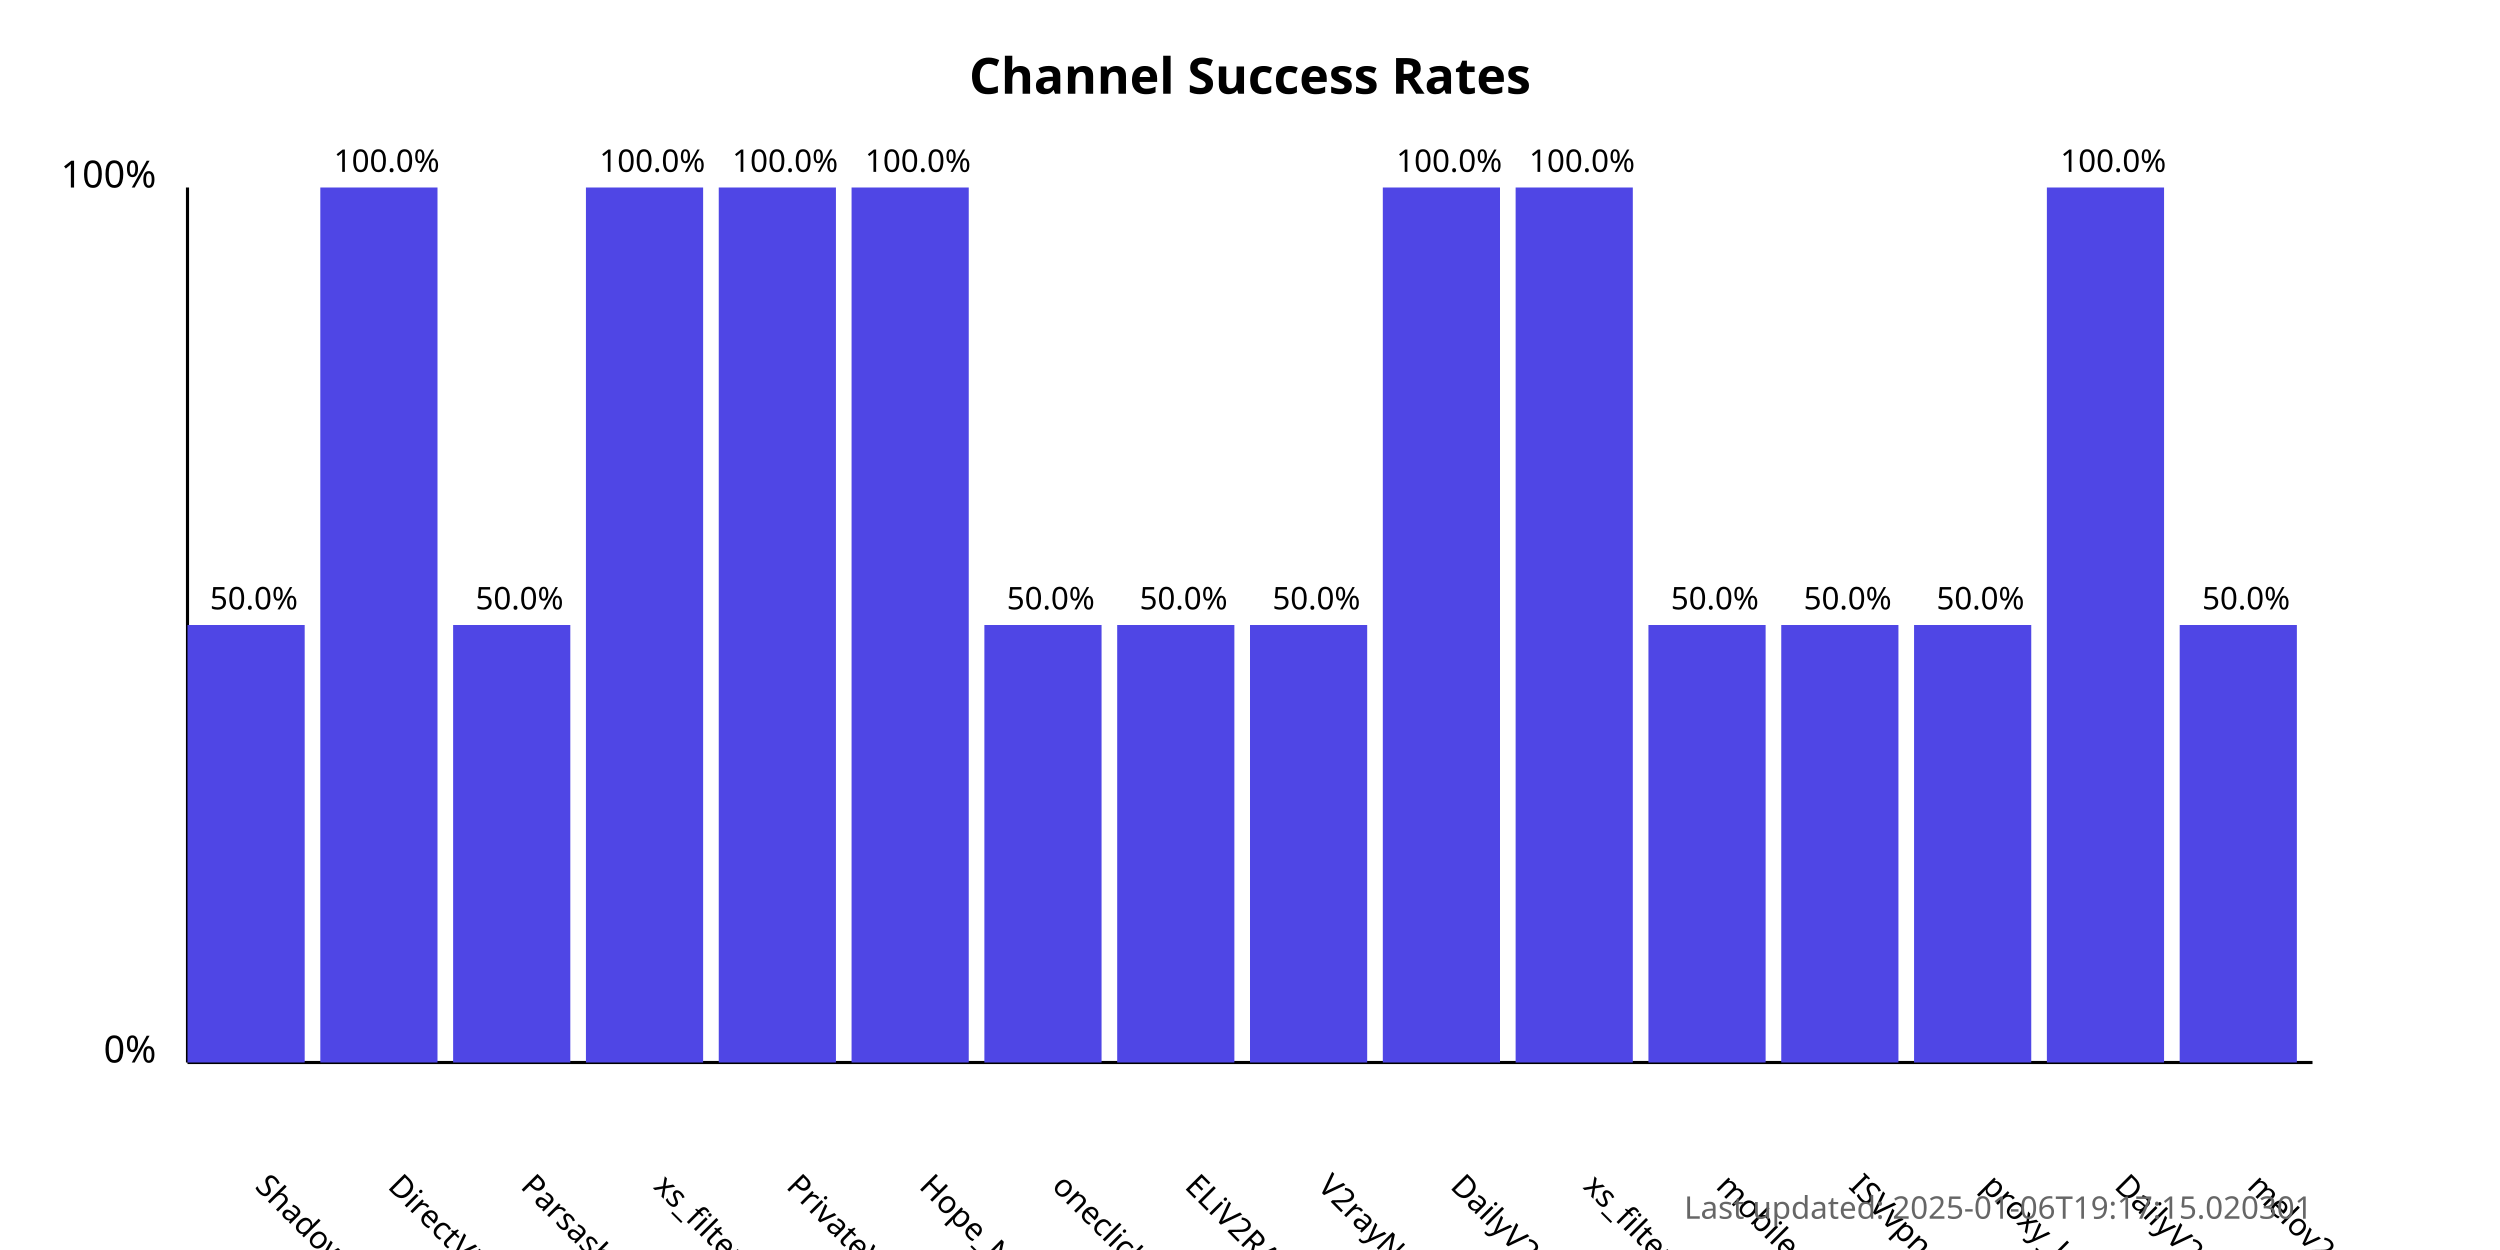
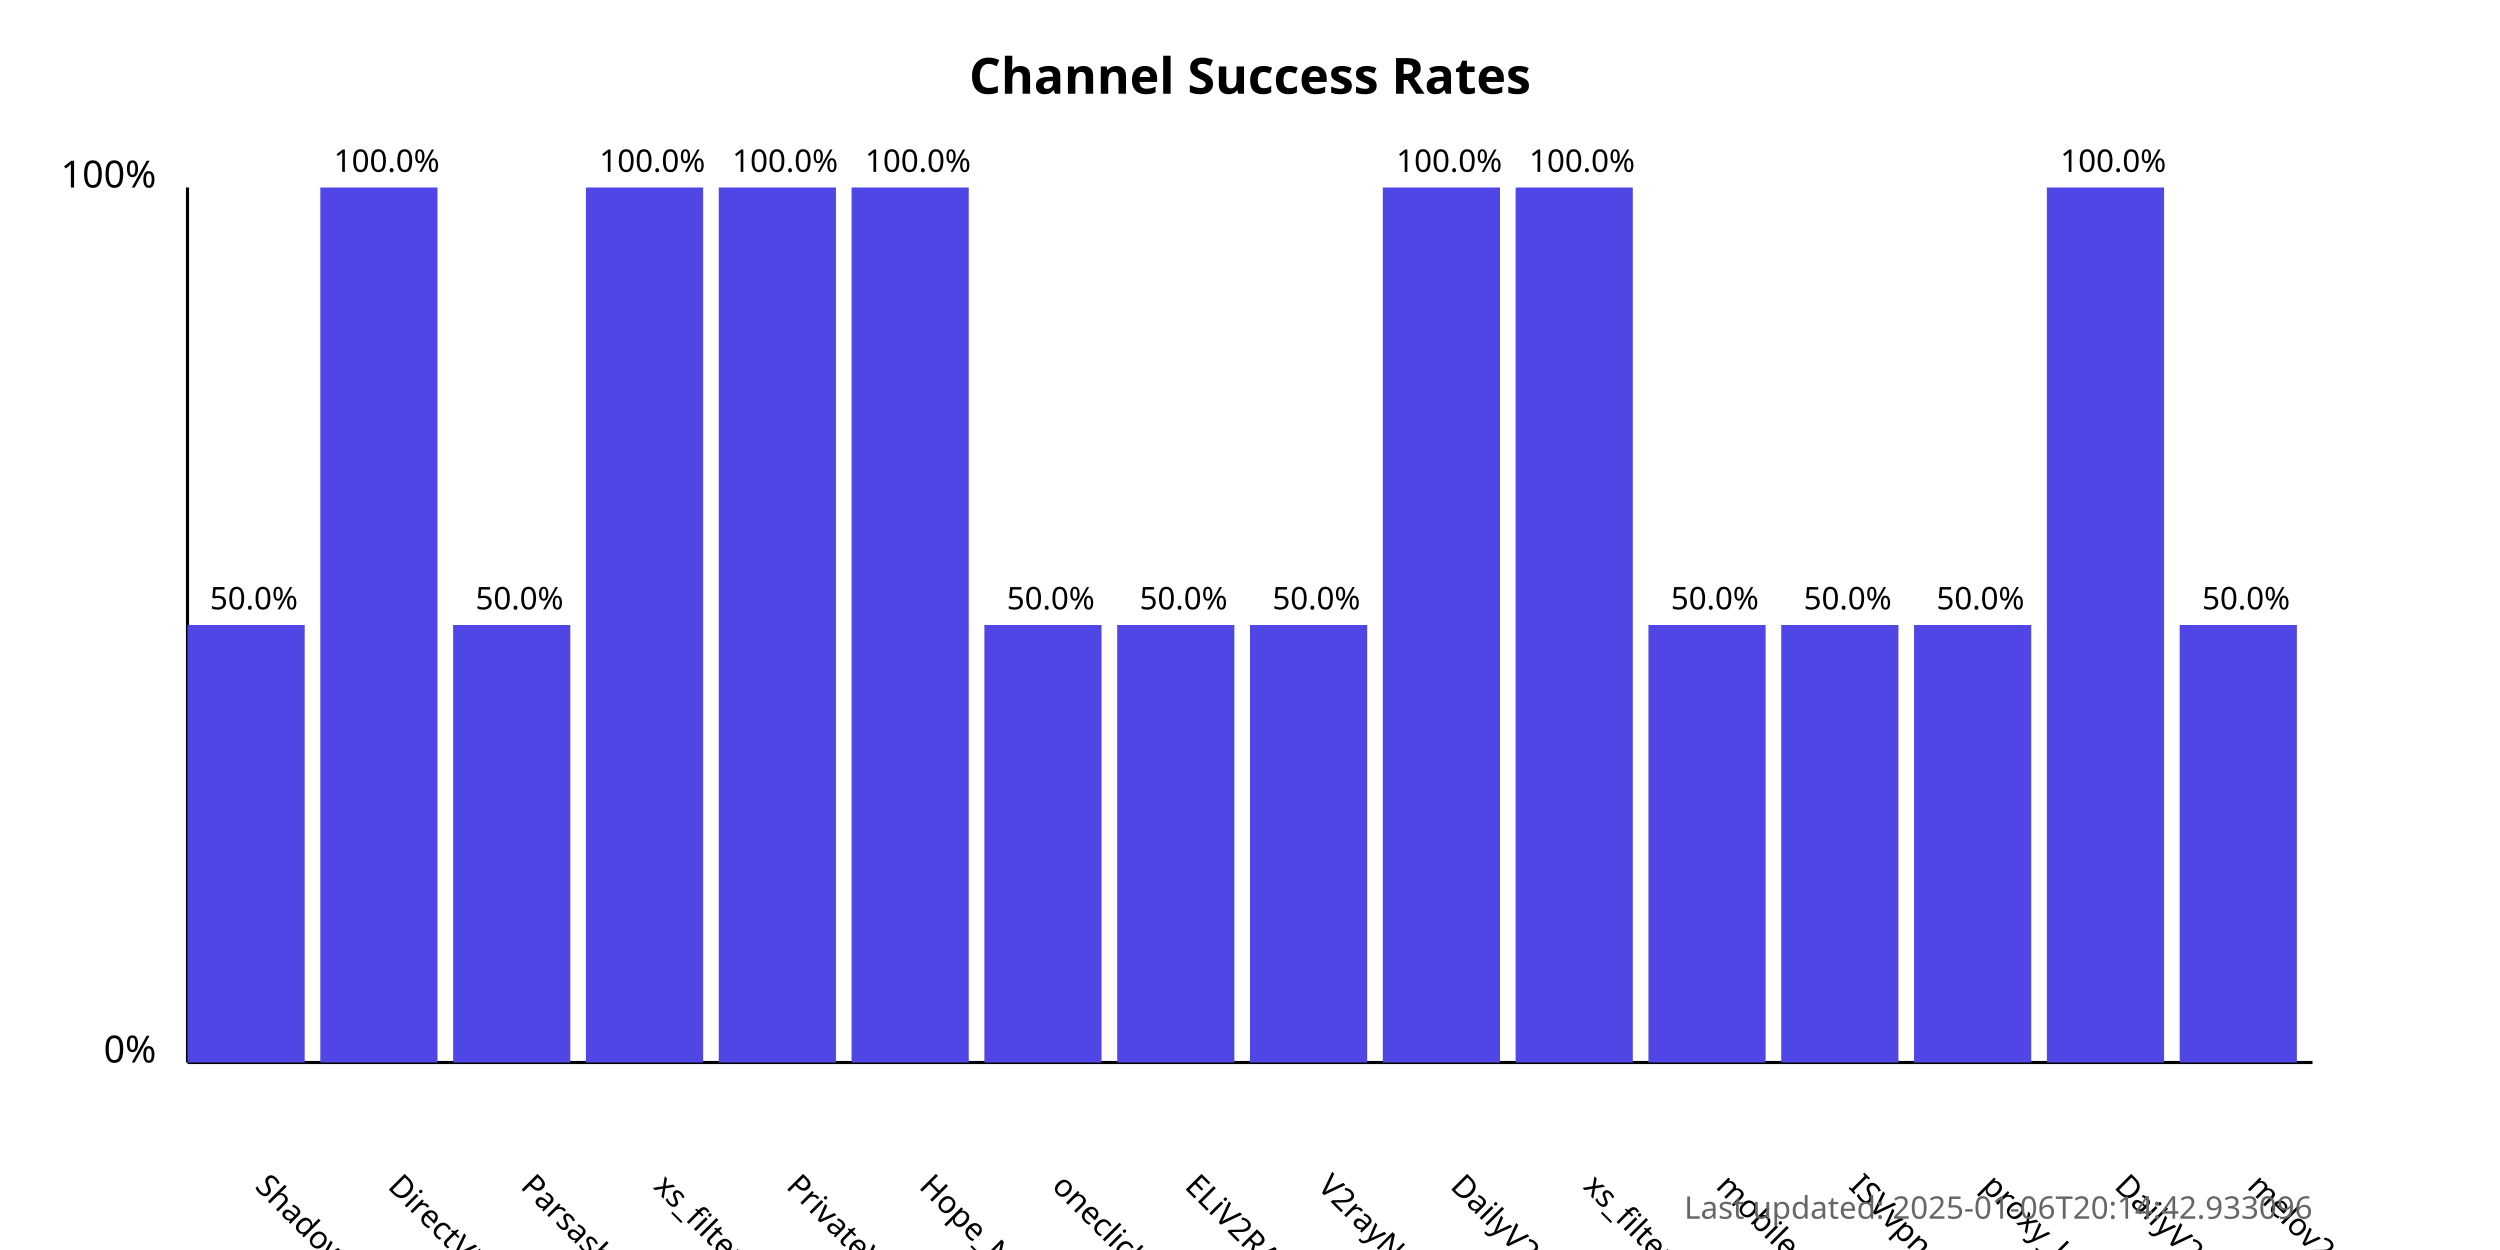
<svg xmlns="http://www.w3.org/2000/svg" width="800" height="400">
  <style>
            .chart-title { font: bold 16px sans-serif; }
            .axis-label { font: 12px sans-serif; }
            .tick-label { font: 10px sans-serif; }
            .bar { fill: #4f46e5; }
            .bar:hover { fill: #6366f1; }
            .timestamp { font: 10px sans-serif; fill: #666; }
        </style>
  <text x="400.0" y="30" text-anchor="middle" class="chart-title">
            Channel Success Rates
        </text>
  <line x1="60" y1="340" x2="60" y2="60" stroke="black" stroke-width="1" />
  <line x1="60" y1="340" x2="740" y2="340" stroke="black" stroke-width="1" />
  <text x="50" y="340" text-anchor="end" class="axis-label">0%</text>
  <text x="50" y="60" text-anchor="end" class="axis-label">100%</text>
  <g>
    <rect x="60" y="200.0" width="37.5" height="140.0" class="bar" />
    <text x="81.25" y="380" transform="rotate(45, 81.25, 380)" text-anchor="start" class="tick-label">
                ShadowProxy66
            </text>
    <text x="81.25" y="195.0" text-anchor="middle" class="tick-label">
                50.0%
            </text>
  </g>
  <g>
    <rect x="102.5" y="60.0" width="37.5" height="280.0" class="bar" />
    <text x="123.75" y="380" transform="rotate(45, 123.75, 380)" text-anchor="start" class="tick-label">
                DirectVPN
            </text>
    <text x="123.75" y="55.0" text-anchor="middle" class="tick-label">
                100.0%
            </text>
  </g>
  <g>
    <rect x="145.0" y="200.0" width="37.5" height="140.0" class="bar" />
    <text x="166.25" y="380" transform="rotate(45, 166.25, 380)" text-anchor="start" class="tick-label">
                Parsashonam
            </text>
    <text x="166.25" y="195.0" text-anchor="middle" class="tick-label">
                50.0%
            </text>
  </g>
  <g>
    <rect x="187.5" y="60.0" width="37.5" height="280.0" class="bar" />
    <text x="208.75" y="380" transform="rotate(45, 208.75, 380)" text-anchor="start" class="tick-label">
                xs_filternet
            </text>
    <text x="208.75" y="55.0" text-anchor="middle" class="tick-label">
                100.0%
            </text>
  </g>
  <g>
    <rect x="230.0" y="60.0" width="37.5" height="280.0" class="bar" />
    <text x="251.25" y="380" transform="rotate(45, 251.25, 380)" text-anchor="start" class="tick-label">
                PrivateVPNs
            </text>
    <text x="251.25" y="55.0" text-anchor="middle" class="tick-label">
                100.0%
            </text>
  </g>
  <g>
    <rect x="272.5" y="60.0" width="37.5" height="280.0" class="bar" />
    <text x="293.75" y="380" transform="rotate(45, 293.75, 380)" text-anchor="start" class="tick-label">
                Hope_Net
            </text>
    <text x="293.75" y="55.0" text-anchor="middle" class="tick-label">
                100.0%
            </text>
  </g>
  <g>
    <rect x="315.0" y="200.0" width="37.5" height="140.0" class="bar" />
    <text x="336.25" y="380" transform="rotate(45, 336.25, 380)" text-anchor="start" class="tick-label">
                oneclickvpnkeys
            </text>
    <text x="336.25" y="195.0" text-anchor="middle" class="tick-label">
                50.0%
            </text>
  </g>
  <g>
    <rect x="357.5" y="200.0" width="37.5" height="140.0" class="bar" />
    <text x="378.75" y="380" transform="rotate(45, 378.75, 380)" text-anchor="start" class="tick-label">
                ELiV2RAY
            </text>
    <text x="378.75" y="195.0" text-anchor="middle" class="tick-label">
                50.0%
            </text>
  </g>
  <g>
    <rect x="400.0" y="200.0" width="37.5" height="140.0" class="bar" />
    <text x="421.25" y="380" transform="rotate(45, 421.25, 380)" text-anchor="start" class="tick-label">
                V2rayNGX
            </text>
    <text x="421.25" y="195.0" text-anchor="middle" class="tick-label">
                50.0%
            </text>
  </g>
  <g>
    <rect x="442.5" y="60.0" width="37.5" height="280.0" class="bar" />
    <text x="463.75" y="380" transform="rotate(45, 463.75, 380)" text-anchor="start" class="tick-label">
                DailyV2RY
            </text>
    <text x="463.75" y="55.0" text-anchor="middle" class="tick-label">
                100.0%
            </text>
  </g>
  <g>
    <rect x="485.0" y="60.0" width="37.5" height="280.0" class="bar" />
    <text x="506.25" y="380" transform="rotate(45, 506.25, 380)" text-anchor="start" class="tick-label">
                xs_filternet
            </text>
    <text x="506.25" y="55.0" text-anchor="middle" class="tick-label">
                100.0%
            </text>
  </g>
  <g>
    <rect x="527.5" y="200.0" width="37.5" height="140.0" class="bar" />
    <text x="548.75" y="380" transform="rotate(45, 548.75, 380)" text-anchor="start" class="tick-label">
                mobilesignal
            </text>
    <text x="548.75" y="195.0" text-anchor="middle" class="tick-label">
                50.0%
            </text>
  </g>
  <g>
    <rect x="570.0" y="200.0" width="37.5" height="140.0" class="bar" />
    <text x="591.25" y="380" transform="rotate(45, 591.25, 380)" text-anchor="start" class="tick-label">
                ISVvpn
            </text>
    <text x="591.25" y="195.0" text-anchor="middle" class="tick-label">
                50.0%
            </text>
  </g>
  <g>
    <rect x="612.5" y="200.0" width="37.5" height="140.0" class="bar" />
    <text x="633.75" y="380" transform="rotate(45, 633.75, 380)" text-anchor="start" class="tick-label">
                proxy_kafee
            </text>
    <text x="633.75" y="195.0" text-anchor="middle" class="tick-label">
                50.0%
            </text>
  </g>
  <g>
    <rect x="655.0" y="60.0" width="37.5" height="280.0" class="bar" />
    <text x="676.25" y="380" transform="rotate(45, 676.25, 380)" text-anchor="start" class="tick-label">
                DailyV2RY
            </text>
    <text x="676.25" y="55.0" text-anchor="middle" class="tick-label">
                100.0%
            </text>
  </g>
  <g>
    <rect x="697.5" y="200.0" width="37.5" height="140.0" class="bar" />
    <text x="718.75" y="380" transform="rotate(45, 718.75, 380)" text-anchor="start" class="tick-label">
                melov2ray
            </text>
    <text x="718.75" y="195.0" text-anchor="middle" class="tick-label">
                50.0%
            </text>
  </g>
  <text x="740" y="390" text-anchor="end" class="timestamp">
-             Last updated: 2025-01-06T19:17:15.020301
+             Last updated: 2025-01-06T20:14:42.933096
        </text>
</svg>
